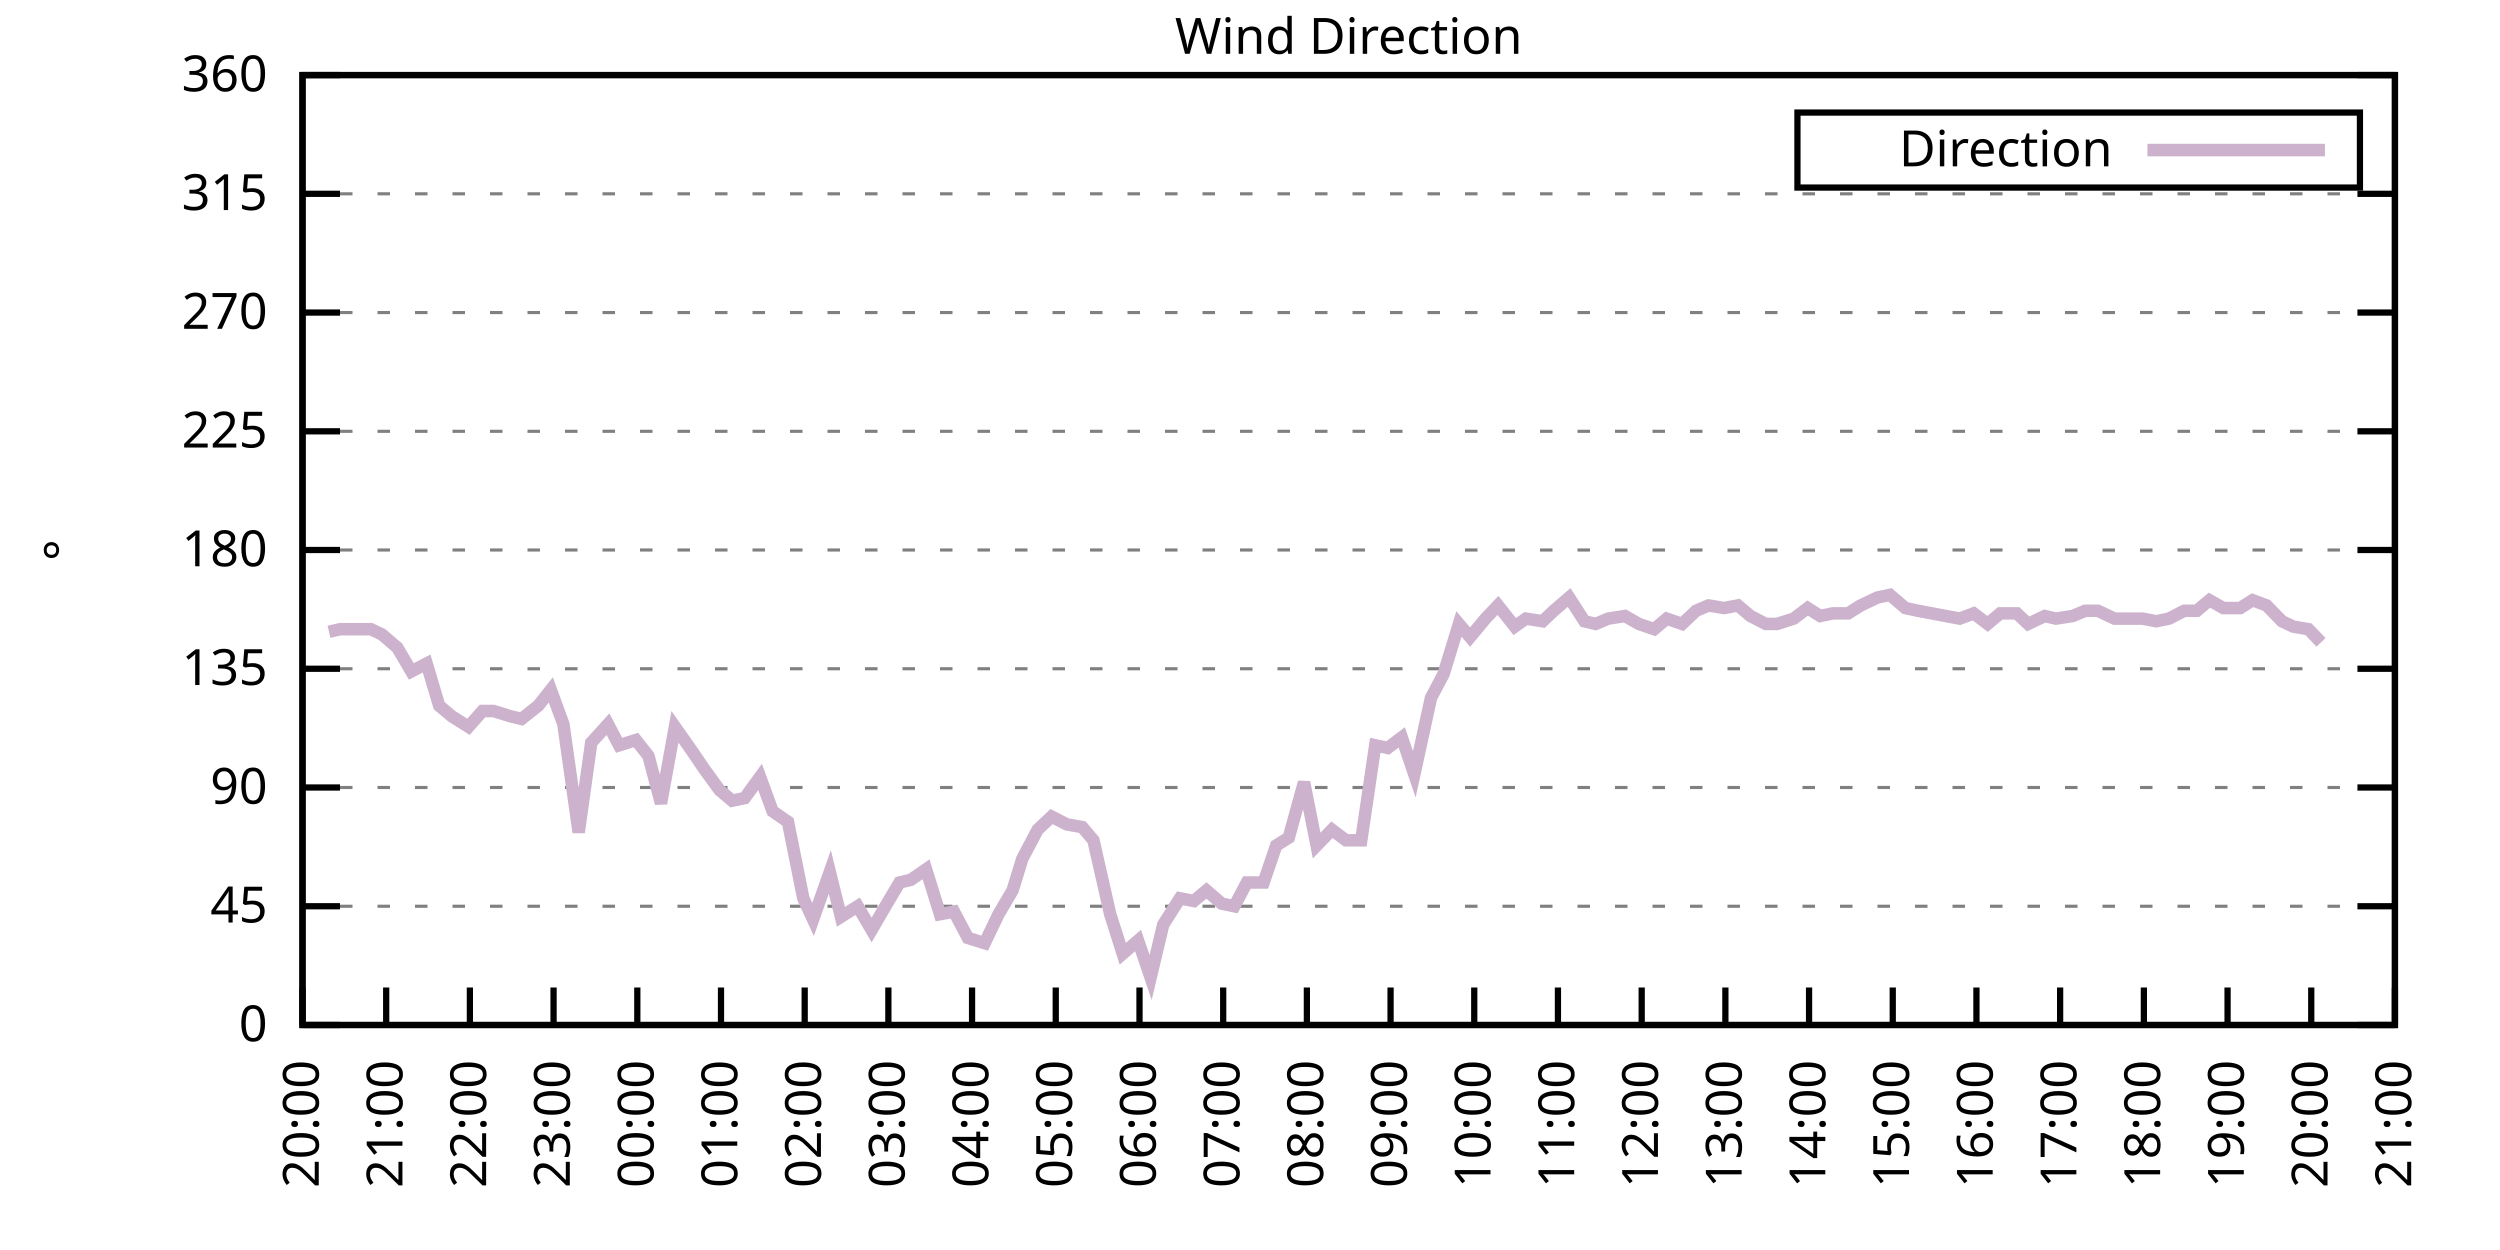
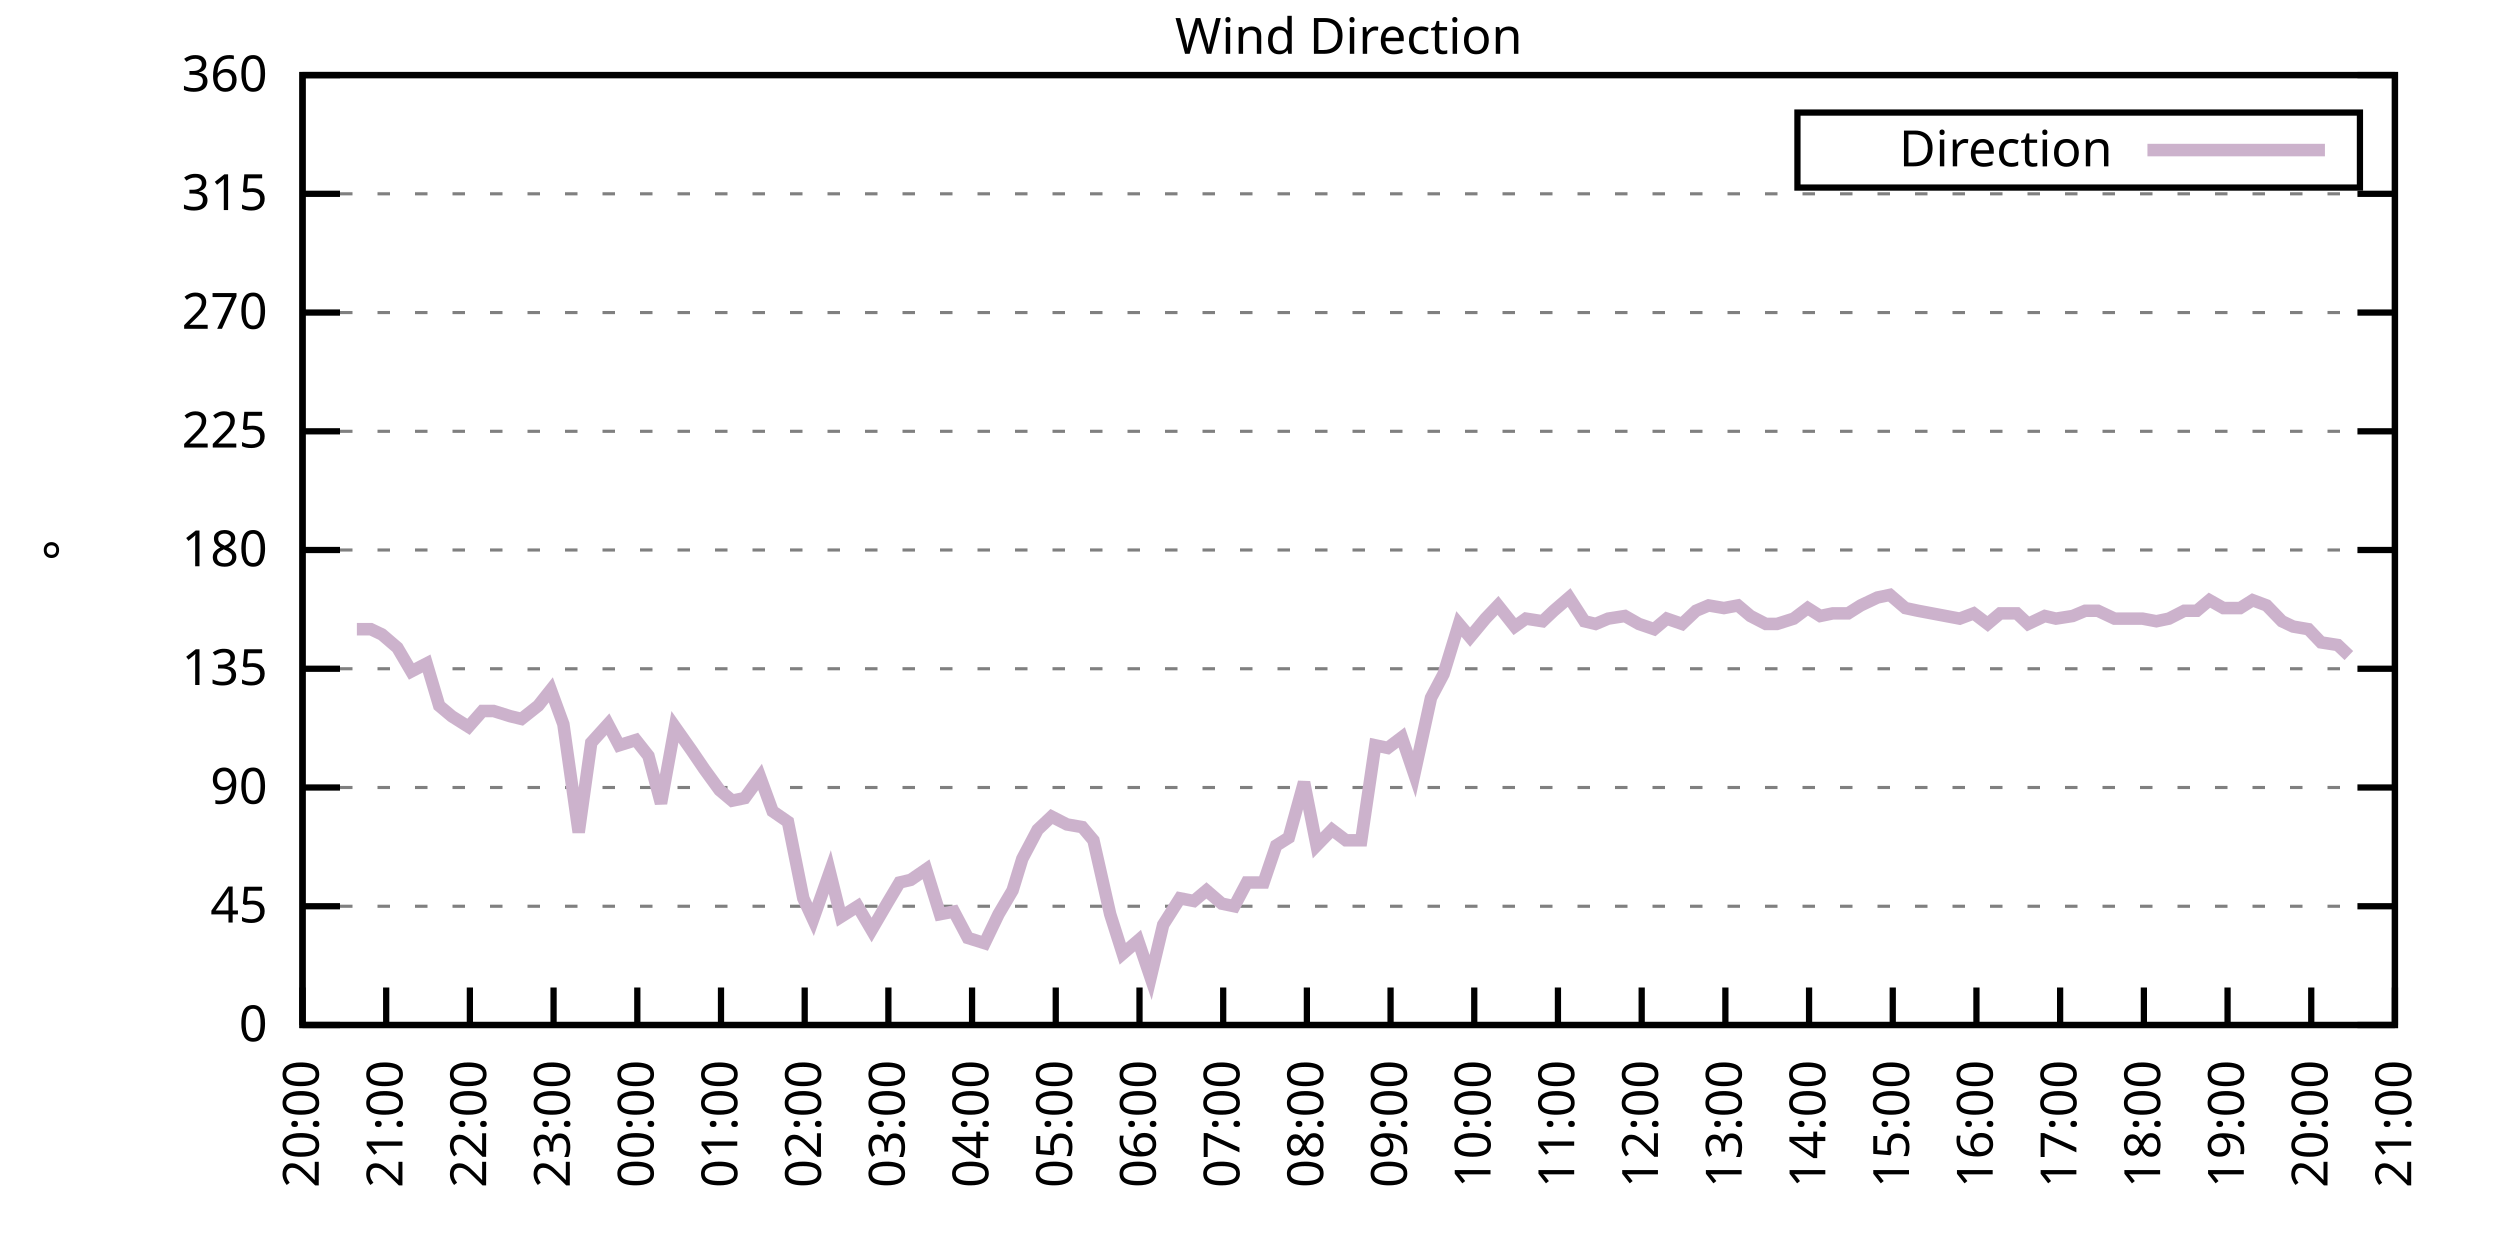
<svg xmlns="http://www.w3.org/2000/svg" xmlns:xlink="http://www.w3.org/1999/xlink" width="400" height="200" viewBox="0 0 400 200">
  <g id="gnuplot_canvas">
    <rect x="0" y="0" width="400" height="200" fill="none" />
    <defs>
      <circle id="gpDot" r="0.5" stroke-width="0.5" stroke="currentColor" />
      <path id="gpPt0" stroke-width="0.333" stroke="currentColor" d="M-1,0 h2 M0,-1 v2" />
      <path id="gpPt1" stroke-width="0.333" stroke="currentColor" d="M-1,-1 L1,1 M1,-1 L-1,1" />
      <path id="gpPt2" stroke-width="0.333" stroke="currentColor" d="M-1,0 L1,0 M0,-1 L0,1 M-1,-1 L1,1 M-1,1 L1,-1" />
      <rect id="gpPt3" stroke-width="0.333" stroke="currentColor" x="-1" y="-1" width="2" height="2" />
      <rect id="gpPt4" stroke-width="0.333" stroke="currentColor" fill="currentColor" x="-1" y="-1" width="2" height="2" />
      <circle id="gpPt5" stroke-width="0.333" stroke="currentColor" cx="0" cy="0" r="1" />
      <use xlink:href="#gpPt5" id="gpPt6" fill="currentColor" stroke="none" />
      <path id="gpPt7" stroke-width="0.333" stroke="currentColor" d="M0,-1.33 L-1.33,0.67 L1.33,0.67 z" />
      <use xlink:href="#gpPt7" id="gpPt8" fill="currentColor" stroke="none" />
      <use xlink:href="#gpPt7" id="gpPt9" stroke="currentColor" transform="rotate(180)" />
      <use xlink:href="#gpPt9" id="gpPt10" fill="currentColor" stroke="none" />
      <use xlink:href="#gpPt3" id="gpPt11" stroke="currentColor" transform="rotate(45)" />
      <use xlink:href="#gpPt11" id="gpPt12" fill="currentColor" stroke="none" />
      <path id="gpPt13" stroke-width="0.333" stroke="currentColor" d="M0,1.330 L1.265,0.411 L0.782,-1.067 L-0.782,-1.076 L-1.265,0.411 z" />
      <use xlink:href="#gpPt13" id="gpPt14" fill="currentColor" stroke="none" />
      <filter id="textbox" filterUnits="objectBoundingBox" x="0" y="0" height="1" width="1">
        <feFlood flood-color="white" flood-opacity="1" result="bgnd" />
        <feComposite in="SourceGraphic" in2="bgnd" operator="atop" />
      </filter>
      <filter id="greybox" filterUnits="objectBoundingBox" x="0" y="0" height="1" width="1">
        <feFlood flood-color="lightgrey" flood-opacity="1" result="grey" />
        <feComposite in="SourceGraphic" in2="grey" operator="atop" />
      </filter>
    </defs>
    <g fill="none" color="white" stroke="currentColor" stroke-width="1.00" stroke-linecap="butt" stroke-linejoin="miter">
</g>
    <g fill="none" color="black" stroke="currentColor" stroke-width="1.00" stroke-linecap="butt" stroke-linejoin="miter">
      <g stroke="none" shape-rendering="crispEdges">
        <polygon fill="rgb(255, 255, 255)" points="48.40,164.00 383.18,164.00 383.18,12.02 48.40,12.02 " />
      </g>
    </g>
    <g fill="none" color="black" stroke="currentColor" stroke-width="1.00" stroke-linecap="butt" stroke-linejoin="miter">
</g>
    <g fill="none" color="black" stroke="black" stroke-width="0.50" stroke-linecap="butt" stroke-linejoin="miter">
</g>
    <g fill="none" color="gray" stroke="currentColor" stroke-width="0.50" stroke-linecap="butt" stroke-linejoin="miter">
      <path stroke="gray" stroke-dasharray="2,4" class="gridline" d="M48.40,164.00 L383.19,164.00  " />
    </g>
    <g fill="none" color="gray" stroke="gray" stroke-width="1.00" stroke-linecap="butt" stroke-linejoin="miter">
</g>
    <g fill="none" color="black" stroke="currentColor" stroke-width="1.00" stroke-linecap="butt" stroke-linejoin="miter">
      <path stroke="black" d="M48.40,164.00 L54.40,164.00 M383.19,164.00 L377.19,164.00  " />
      <g transform="translate(42.80,166.60)" stroke="none" fill="black" font-family="Sans" font-size="8.00" text-anchor="end">
        <text>
          <tspan font-family="Sans"> 0</tspan>
        </text>
      </g>
    </g>
    <g fill="none" color="black" stroke="currentColor" stroke-width="1.00" stroke-linecap="butt" stroke-linejoin="miter">
</g>
    <g fill="none" color="black" stroke="black" stroke-width="0.50" stroke-linecap="butt" stroke-linejoin="miter">
</g>
    <g fill="none" color="gray" stroke="currentColor" stroke-width="0.50" stroke-linecap="butt" stroke-linejoin="miter">
      <path stroke="gray" stroke-dasharray="2,4" class="gridline" d="M48.40,145.00 L383.19,145.00  " />
    </g>
    <g fill="none" color="gray" stroke="gray" stroke-width="1.00" stroke-linecap="butt" stroke-linejoin="miter">
</g>
    <g fill="none" color="black" stroke="currentColor" stroke-width="1.00" stroke-linecap="butt" stroke-linejoin="miter">
      <path stroke="black" d="M48.40,145.00 L54.40,145.00 M383.19,145.00 L377.19,145.00  " />
      <g transform="translate(42.80,147.60)" stroke="none" fill="black" font-family="Sans" font-size="8.00" text-anchor="end">
        <text>
          <tspan font-family="Sans"> 45</tspan>
        </text>
      </g>
    </g>
    <g fill="none" color="black" stroke="currentColor" stroke-width="1.00" stroke-linecap="butt" stroke-linejoin="miter">
</g>
    <g fill="none" color="black" stroke="black" stroke-width="0.50" stroke-linecap="butt" stroke-linejoin="miter">
</g>
    <g fill="none" color="gray" stroke="currentColor" stroke-width="0.50" stroke-linecap="butt" stroke-linejoin="miter">
      <path stroke="gray" stroke-dasharray="2,4" class="gridline" d="M48.40,126.00 L383.19,126.00  " />
    </g>
    <g fill="none" color="gray" stroke="gray" stroke-width="1.00" stroke-linecap="butt" stroke-linejoin="miter">
</g>
    <g fill="none" color="black" stroke="currentColor" stroke-width="1.00" stroke-linecap="butt" stroke-linejoin="miter">
      <path stroke="black" d="M48.40,126.00 L54.40,126.00 M383.19,126.00 L377.19,126.00  " />
      <g transform="translate(42.80,128.60)" stroke="none" fill="black" font-family="Sans" font-size="8.00" text-anchor="end">
        <text>
          <tspan font-family="Sans"> 90</tspan>
        </text>
      </g>
    </g>
    <g fill="none" color="black" stroke="currentColor" stroke-width="1.00" stroke-linecap="butt" stroke-linejoin="miter">
</g>
    <g fill="none" color="black" stroke="black" stroke-width="0.50" stroke-linecap="butt" stroke-linejoin="miter">
</g>
    <g fill="none" color="gray" stroke="currentColor" stroke-width="0.50" stroke-linecap="butt" stroke-linejoin="miter">
      <path stroke="gray" stroke-dasharray="2,4" class="gridline" d="M48.40,107.00 L383.19,107.00  " />
    </g>
    <g fill="none" color="gray" stroke="gray" stroke-width="1.00" stroke-linecap="butt" stroke-linejoin="miter">
</g>
    <g fill="none" color="black" stroke="currentColor" stroke-width="1.00" stroke-linecap="butt" stroke-linejoin="miter">
      <path stroke="black" d="M48.40,107.00 L54.40,107.00 M383.19,107.00 L377.19,107.00  " />
      <g transform="translate(42.80,109.60)" stroke="none" fill="black" font-family="Sans" font-size="8.00" text-anchor="end">
        <text>
          <tspan font-family="Sans"> 135</tspan>
        </text>
      </g>
    </g>
    <g fill="none" color="black" stroke="currentColor" stroke-width="1.00" stroke-linecap="butt" stroke-linejoin="miter">
</g>
    <g fill="none" color="black" stroke="black" stroke-width="0.50" stroke-linecap="butt" stroke-linejoin="miter">
</g>
    <g fill="none" color="gray" stroke="currentColor" stroke-width="0.50" stroke-linecap="butt" stroke-linejoin="miter">
      <path stroke="gray" stroke-dasharray="2,4" class="gridline" d="M48.40,88.00 L383.19,88.00  " />
    </g>
    <g fill="none" color="gray" stroke="gray" stroke-width="1.00" stroke-linecap="butt" stroke-linejoin="miter">
</g>
    <g fill="none" color="black" stroke="currentColor" stroke-width="1.00" stroke-linecap="butt" stroke-linejoin="miter">
      <path stroke="black" d="M48.40,88.00 L54.40,88.00 M383.19,88.00 L377.19,88.00  " />
      <g transform="translate(42.80,90.60)" stroke="none" fill="black" font-family="Sans" font-size="8.00" text-anchor="end">
        <text>
          <tspan font-family="Sans"> 180</tspan>
        </text>
      </g>
    </g>
    <g fill="none" color="black" stroke="currentColor" stroke-width="1.00" stroke-linecap="butt" stroke-linejoin="miter">
</g>
    <g fill="none" color="black" stroke="black" stroke-width="0.50" stroke-linecap="butt" stroke-linejoin="miter">
</g>
    <g fill="none" color="gray" stroke="currentColor" stroke-width="0.50" stroke-linecap="butt" stroke-linejoin="miter">
      <path stroke="gray" stroke-dasharray="2,4" class="gridline" d="M48.40,69.01 L383.19,69.01  " />
    </g>
    <g fill="none" color="gray" stroke="gray" stroke-width="1.00" stroke-linecap="butt" stroke-linejoin="miter">
</g>
    <g fill="none" color="black" stroke="currentColor" stroke-width="1.00" stroke-linecap="butt" stroke-linejoin="miter">
      <path stroke="black" d="M48.40,69.01 L54.40,69.01 M383.19,69.01 L377.19,69.01  " />
      <g transform="translate(42.80,71.61)" stroke="none" fill="black" font-family="Sans" font-size="8.00" text-anchor="end">
        <text>
          <tspan font-family="Sans"> 225</tspan>
        </text>
      </g>
    </g>
    <g fill="none" color="black" stroke="currentColor" stroke-width="1.00" stroke-linecap="butt" stroke-linejoin="miter">
</g>
    <g fill="none" color="black" stroke="black" stroke-width="0.50" stroke-linecap="butt" stroke-linejoin="miter">
</g>
    <g fill="none" color="gray" stroke="currentColor" stroke-width="0.50" stroke-linecap="butt" stroke-linejoin="miter">
      <path stroke="gray" stroke-dasharray="2,4" class="gridline" d="M48.40,50.01 L383.19,50.01  " />
    </g>
    <g fill="none" color="gray" stroke="gray" stroke-width="1.00" stroke-linecap="butt" stroke-linejoin="miter">
</g>
    <g fill="none" color="black" stroke="currentColor" stroke-width="1.00" stroke-linecap="butt" stroke-linejoin="miter">
      <path stroke="black" d="M48.40,50.01 L54.40,50.01 M383.19,50.01 L377.19,50.01  " />
      <g transform="translate(42.80,52.61)" stroke="none" fill="black" font-family="Sans" font-size="8.00" text-anchor="end">
        <text>
          <tspan font-family="Sans"> 270</tspan>
        </text>
      </g>
    </g>
    <g fill="none" color="black" stroke="currentColor" stroke-width="1.00" stroke-linecap="butt" stroke-linejoin="miter">
</g>
    <g fill="none" color="black" stroke="black" stroke-width="0.50" stroke-linecap="butt" stroke-linejoin="miter">
</g>
    <g fill="none" color="gray" stroke="currentColor" stroke-width="0.50" stroke-linecap="butt" stroke-linejoin="miter">
      <path stroke="gray" stroke-dasharray="2,4" class="gridline" d="M48.40,31.01 L383.19,31.01  " />
    </g>
    <g fill="none" color="gray" stroke="gray" stroke-width="1.00" stroke-linecap="butt" stroke-linejoin="miter">
</g>
    <g fill="none" color="black" stroke="currentColor" stroke-width="1.00" stroke-linecap="butt" stroke-linejoin="miter">
      <path stroke="black" d="M48.40,31.01 L54.40,31.01 M383.19,31.01 L377.19,31.01  " />
      <g transform="translate(42.80,33.61)" stroke="none" fill="black" font-family="Sans" font-size="8.00" text-anchor="end">
        <text>
          <tspan font-family="Sans"> 315</tspan>
        </text>
      </g>
    </g>
    <g fill="none" color="black" stroke="currentColor" stroke-width="1.00" stroke-linecap="butt" stroke-linejoin="miter">
</g>
    <g fill="none" color="black" stroke="black" stroke-width="0.50" stroke-linecap="butt" stroke-linejoin="miter">
</g>
    <g fill="none" color="gray" stroke="currentColor" stroke-width="0.50" stroke-linecap="butt" stroke-linejoin="miter">
      <path stroke="gray" stroke-dasharray="2,4" class="gridline" d="M48.40,12.01 L383.19,12.01  " />
    </g>
    <g fill="none" color="gray" stroke="gray" stroke-width="1.00" stroke-linecap="butt" stroke-linejoin="miter">
</g>
    <g fill="none" color="black" stroke="currentColor" stroke-width="1.00" stroke-linecap="butt" stroke-linejoin="miter">
      <path stroke="black" d="M48.40,12.01 L54.40,12.01 M383.19,12.01 L377.19,12.01  " />
      <g transform="translate(42.80,14.61)" stroke="none" fill="black" font-family="Sans" font-size="8.00" text-anchor="end">
        <text>
          <tspan font-family="Sans"> 360</tspan>
        </text>
      </g>
    </g>
    <g fill="none" color="black" stroke="currentColor" stroke-width="1.00" stroke-linecap="butt" stroke-linejoin="miter">
      <path stroke="black" d="M48.40,164.00 L48.40,158.00  " />
      <g transform="translate(51.00,169.60) rotate(270.00)" stroke="none" fill="black" font-family="Sans" font-size="8.00" text-anchor="end">
        <text>
          <tspan font-family="Sans">20:00</tspan>
        </text>
      </g>
    </g>
    <g fill="none" color="black" stroke="currentColor" stroke-width="1.00" stroke-linecap="butt" stroke-linejoin="miter">
      <path stroke="black" d="M61.79,164.00 L61.79,158.00  " />
      <g transform="translate(64.39,169.60) rotate(270.00)" stroke="none" fill="black" font-family="Sans" font-size="8.00" text-anchor="end">
        <text>
          <tspan font-family="Sans">21:00</tspan>
        </text>
      </g>
    </g>
    <g fill="none" color="black" stroke="currentColor" stroke-width="1.00" stroke-linecap="butt" stroke-linejoin="miter">
      <path stroke="black" d="M75.18,164.00 L75.18,158.00  " />
      <g transform="translate(77.78,169.60) rotate(270.00)" stroke="none" fill="black" font-family="Sans" font-size="8.00" text-anchor="end">
        <text>
          <tspan font-family="Sans">22:00</tspan>
        </text>
      </g>
    </g>
    <g fill="none" color="black" stroke="currentColor" stroke-width="1.00" stroke-linecap="butt" stroke-linejoin="miter">
      <path stroke="black" d="M88.57,164.00 L88.57,158.00  " />
      <g transform="translate(91.17,169.60) rotate(270.00)" stroke="none" fill="black" font-family="Sans" font-size="8.00" text-anchor="end">
        <text>
          <tspan font-family="Sans">23:00</tspan>
        </text>
      </g>
    </g>
    <g fill="none" color="black" stroke="currentColor" stroke-width="1.00" stroke-linecap="butt" stroke-linejoin="miter">
      <path stroke="black" d="M101.97,164.00 L101.97,158.00  " />
      <g transform="translate(104.57,169.60) rotate(270.00)" stroke="none" fill="black" font-family="Sans" font-size="8.00" text-anchor="end">
        <text>
          <tspan font-family="Sans">00:00</tspan>
        </text>
      </g>
    </g>
    <g fill="none" color="black" stroke="currentColor" stroke-width="1.00" stroke-linecap="butt" stroke-linejoin="miter">
      <path stroke="black" d="M115.36,164.00 L115.36,158.00  " />
      <g transform="translate(117.96,169.60) rotate(270.00)" stroke="none" fill="black" font-family="Sans" font-size="8.00" text-anchor="end">
        <text>
          <tspan font-family="Sans">01:00</tspan>
        </text>
      </g>
    </g>
    <g fill="none" color="black" stroke="currentColor" stroke-width="1.00" stroke-linecap="butt" stroke-linejoin="miter">
      <path stroke="black" d="M128.75,164.00 L128.75,158.00  " />
      <g transform="translate(131.35,169.60) rotate(270.00)" stroke="none" fill="black" font-family="Sans" font-size="8.00" text-anchor="end">
        <text>
          <tspan font-family="Sans">02:00</tspan>
        </text>
      </g>
    </g>
    <g fill="none" color="black" stroke="currentColor" stroke-width="1.00" stroke-linecap="butt" stroke-linejoin="miter">
      <path stroke="black" d="M142.14,164.00 L142.14,158.00  " />
      <g transform="translate(144.74,169.60) rotate(270.00)" stroke="none" fill="black" font-family="Sans" font-size="8.00" text-anchor="end">
        <text>
          <tspan font-family="Sans">03:00</tspan>
        </text>
      </g>
    </g>
    <g fill="none" color="black" stroke="currentColor" stroke-width="1.00" stroke-linecap="butt" stroke-linejoin="miter">
      <path stroke="black" d="M155.53,164.00 L155.53,158.00  " />
      <g transform="translate(158.13,169.60) rotate(270.00)" stroke="none" fill="black" font-family="Sans" font-size="8.00" text-anchor="end">
        <text>
          <tspan font-family="Sans">04:00</tspan>
        </text>
      </g>
    </g>
    <g fill="none" color="black" stroke="currentColor" stroke-width="1.00" stroke-linecap="butt" stroke-linejoin="miter">
      <path stroke="black" d="M168.92,164.00 L168.92,158.00  " />
      <g transform="translate(171.52,169.60) rotate(270.00)" stroke="none" fill="black" font-family="Sans" font-size="8.00" text-anchor="end">
        <text>
          <tspan font-family="Sans">05:00</tspan>
        </text>
      </g>
    </g>
    <g fill="none" color="black" stroke="currentColor" stroke-width="1.00" stroke-linecap="butt" stroke-linejoin="miter">
      <path stroke="black" d="M182.32,164.00 L182.32,158.00  " />
      <g transform="translate(184.92,169.60) rotate(270.00)" stroke="none" fill="black" font-family="Sans" font-size="8.00" text-anchor="end">
        <text>
          <tspan font-family="Sans">06:00</tspan>
        </text>
      </g>
    </g>
    <g fill="none" color="black" stroke="currentColor" stroke-width="1.00" stroke-linecap="butt" stroke-linejoin="miter">
      <path stroke="black" d="M195.71,164.00 L195.71,158.00  " />
      <g transform="translate(198.31,169.60) rotate(270.00)" stroke="none" fill="black" font-family="Sans" font-size="8.00" text-anchor="end">
        <text>
          <tspan font-family="Sans">07:00</tspan>
        </text>
      </g>
    </g>
    <g fill="none" color="black" stroke="currentColor" stroke-width="1.00" stroke-linecap="butt" stroke-linejoin="miter">
      <path stroke="black" d="M209.10,164.00 L209.10,158.00  " />
      <g transform="translate(211.70,169.60) rotate(270.00)" stroke="none" fill="black" font-family="Sans" font-size="8.00" text-anchor="end">
        <text>
          <tspan font-family="Sans">08:00</tspan>
        </text>
      </g>
    </g>
    <g fill="none" color="black" stroke="currentColor" stroke-width="1.00" stroke-linecap="butt" stroke-linejoin="miter">
      <path stroke="black" d="M222.49,164.00 L222.49,158.00  " />
      <g transform="translate(225.09,169.60) rotate(270.00)" stroke="none" fill="black" font-family="Sans" font-size="8.00" text-anchor="end">
        <text>
          <tspan font-family="Sans">09:00</tspan>
        </text>
      </g>
    </g>
    <g fill="none" color="black" stroke="currentColor" stroke-width="1.00" stroke-linecap="butt" stroke-linejoin="miter">
      <path stroke="black" d="M235.88,164.00 L235.88,158.00  " />
      <g transform="translate(238.48,169.60) rotate(270.00)" stroke="none" fill="black" font-family="Sans" font-size="8.00" text-anchor="end">
        <text>
          <tspan font-family="Sans">10:00</tspan>
        </text>
      </g>
    </g>
    <g fill="none" color="black" stroke="currentColor" stroke-width="1.00" stroke-linecap="butt" stroke-linejoin="miter">
      <path stroke="black" d="M249.27,164.00 L249.27,158.00  " />
      <g transform="translate(251.87,169.60) rotate(270.00)" stroke="none" fill="black" font-family="Sans" font-size="8.00" text-anchor="end">
        <text>
          <tspan font-family="Sans">11:00</tspan>
        </text>
      </g>
    </g>
    <g fill="none" color="black" stroke="currentColor" stroke-width="1.00" stroke-linecap="butt" stroke-linejoin="miter">
      <path stroke="black" d="M262.67,164.00 L262.67,158.00  " />
      <g transform="translate(265.27,169.60) rotate(270.00)" stroke="none" fill="black" font-family="Sans" font-size="8.00" text-anchor="end">
        <text>
          <tspan font-family="Sans">12:00</tspan>
        </text>
      </g>
    </g>
    <g fill="none" color="black" stroke="currentColor" stroke-width="1.00" stroke-linecap="butt" stroke-linejoin="miter">
      <path stroke="black" d="M276.06,164.00 L276.06,158.00  " />
      <g transform="translate(278.66,169.60) rotate(270.00)" stroke="none" fill="black" font-family="Sans" font-size="8.00" text-anchor="end">
        <text>
          <tspan font-family="Sans">13:00</tspan>
        </text>
      </g>
    </g>
    <g fill="none" color="black" stroke="currentColor" stroke-width="1.00" stroke-linecap="butt" stroke-linejoin="miter">
      <path stroke="black" d="M289.45,164.00 L289.45,158.00  " />
      <g transform="translate(292.05,169.60) rotate(270.00)" stroke="none" fill="black" font-family="Sans" font-size="8.00" text-anchor="end">
        <text>
          <tspan font-family="Sans">14:00</tspan>
        </text>
      </g>
    </g>
    <g fill="none" color="black" stroke="currentColor" stroke-width="1.00" stroke-linecap="butt" stroke-linejoin="miter">
      <path stroke="black" d="M302.84,164.00 L302.84,158.00  " />
      <g transform="translate(305.44,169.60) rotate(270.00)" stroke="none" fill="black" font-family="Sans" font-size="8.00" text-anchor="end">
        <text>
          <tspan font-family="Sans">15:00</tspan>
        </text>
      </g>
    </g>
    <g fill="none" color="black" stroke="currentColor" stroke-width="1.00" stroke-linecap="butt" stroke-linejoin="miter">
      <path stroke="black" d="M316.23,164.00 L316.23,158.00  " />
      <g transform="translate(318.83,169.60) rotate(270.00)" stroke="none" fill="black" font-family="Sans" font-size="8.00" text-anchor="end">
        <text>
          <tspan font-family="Sans">16:00</tspan>
        </text>
      </g>
    </g>
    <g fill="none" color="black" stroke="currentColor" stroke-width="1.00" stroke-linecap="butt" stroke-linejoin="miter">
      <path stroke="black" d="M329.62,164.00 L329.62,158.00  " />
      <g transform="translate(332.22,169.60) rotate(270.00)" stroke="none" fill="black" font-family="Sans" font-size="8.00" text-anchor="end">
        <text>
          <tspan font-family="Sans">17:00</tspan>
        </text>
      </g>
    </g>
    <g fill="none" color="black" stroke="currentColor" stroke-width="1.00" stroke-linecap="butt" stroke-linejoin="miter">
      <path stroke="black" d="M343.02,164.00 L343.02,158.00  " />
      <g transform="translate(345.62,169.60) rotate(270.00)" stroke="none" fill="black" font-family="Sans" font-size="8.00" text-anchor="end">
        <text>
          <tspan font-family="Sans">18:00</tspan>
        </text>
      </g>
    </g>
    <g fill="none" color="black" stroke="currentColor" stroke-width="1.00" stroke-linecap="butt" stroke-linejoin="miter">
      <path stroke="black" d="M356.41,164.00 L356.41,158.00  " />
      <g transform="translate(359.01,169.60) rotate(270.00)" stroke="none" fill="black" font-family="Sans" font-size="8.00" text-anchor="end">
        <text>
          <tspan font-family="Sans">19:00</tspan>
        </text>
      </g>
    </g>
    <g fill="none" color="black" stroke="currentColor" stroke-width="1.00" stroke-linecap="butt" stroke-linejoin="miter">
      <path stroke="black" d="M369.80,164.00 L369.80,158.00  " />
      <g transform="translate(372.40,169.60) rotate(270.00)" stroke="none" fill="black" font-family="Sans" font-size="8.00" text-anchor="end">
        <text>
          <tspan font-family="Sans">20:00</tspan>
        </text>
      </g>
    </g>
    <g fill="none" color="black" stroke="currentColor" stroke-width="1.00" stroke-linecap="butt" stroke-linejoin="miter">
      <path stroke="black" d="M383.19,164.00 L383.19,158.00  " />
      <g transform="translate(385.79,169.60) rotate(270.00)" stroke="none" fill="black" font-family="Sans" font-size="8.00" text-anchor="end">
        <text>
          <tspan font-family="Sans">21:00</tspan>
        </text>
      </g>
    </g>
    <g fill="none" color="black" stroke="currentColor" stroke-width="1.00" stroke-linecap="butt" stroke-linejoin="miter">
</g>
    <g fill="none" color="black" stroke="currentColor" stroke-width="1.00" stroke-linecap="butt" stroke-linejoin="miter">
      <path stroke="black" d="M48.40,12.01 L48.40,164.00 L383.19,164.00 L383.19,12.01 L48.40,12.01 Z  " />
    </g>
    <g fill="none" color="black" stroke="currentColor" stroke-width="1.00" stroke-linecap="butt" stroke-linejoin="miter">
</g>
    <g fill="none" color="black" stroke="currentColor" stroke-width="1.00" stroke-linecap="butt" stroke-linejoin="miter">
      <path stroke="black" d="M287.59,30.01 L287.59,18.01 L377.59,18.01 L377.59,30.01 L287.59,30.01 Z  " />
    </g>
    <g id="Wind_direction_plot_1">
      <g fill="none" color="white" stroke="black" stroke-width="2.00" stroke-linecap="butt" stroke-linejoin="miter">
</g>
      <g fill="none" color="black" stroke="currentColor" stroke-width="2.00" stroke-linecap="butt" stroke-linejoin="miter">
        <g transform="translate(337.99,26.61)" stroke="none" fill="black" font-family="Sans" font-size="8.00" text-anchor="end">
          <text>
            <tspan font-family="Sans">Direction</tspan>
          </text>
        </g>
      </g>
      <g fill="none" color="black" stroke="currentColor" stroke-width="2.00" stroke-linecap="butt" stroke-linejoin="miter">
-         <path stroke="rgb(204, 178, 204)" d="M343.59,24.01 L371.99,24.01 M52.64,101.09 L54.43,100.67 L57.10,100.67 L59.34,100.67 L61.12,101.52 L63.58,103.63   L65.81,107.43 L68.26,106.16 L70.27,112.91 L72.28,114.60 L74.96,116.29 L77.19,113.76 L78.98,113.76 L81.66,114.60   L83.44,115.03 L86.12,112.91 L88.13,110.38 L90.14,115.87 L92.59,133.18 L94.60,118.83 L97.28,115.87 L99.06,119.25   L101.74,118.40 L103.75,120.94 L105.76,128.54 L107.99,116.29 L110.67,120.09 L112.68,123.05 L115.13,126.42 L117.14,128.11   L119.15,127.69 L121.61,124.31 L123.62,129.80 L126.07,131.49 L128.53,143.73 L130.09,147.11 L132.77,139.51 L134.55,146.69   L137.23,145.00 L139.46,148.80 L141.92,144.58 L143.93,141.20 L145.71,140.78 L148.17,139.09 L150.40,146.27 L152.63,145.85   L154.86,150.07 L157.54,150.91 L159.77,146.27 L162.01,142.47 L163.57,137.40 L166.02,132.76 L168.25,130.65 L170.71,131.91   L173.17,132.34 L174.95,134.45 L177.63,146.27 L179.64,152.60 L182.09,150.49 L184.10,156.40 L186.11,147.96 L188.79,143.73   L191.02,144.16 L193.03,142.47 L195.48,144.58 L197.49,145.00 L199.50,141.20 L202.18,141.20 L204.19,135.29 L206.20,134.02   L208.65,125.16 L210.66,135.29 L213.12,132.76 L215.35,134.45 L217.80,134.45 L220.04,119.25 L222.04,119.67 L224.28,117.98   L226.29,123.89 L228.96,111.65 L230.97,107.85 L233.43,99.83 L235.21,101.94 L237.67,98.98 L239.68,96.87 L242.36,100.25   L244.14,98.98 L246.82,99.40 L248.60,97.72 L251.06,95.60 L253.51,99.40 L255.30,99.83 L257.31,98.98 L259.99,98.56   L262.22,99.83 L264.67,100.67 L266.68,98.98 L269.14,99.83 L271.37,97.72 L273.38,96.87 L275.83,97.29 L278.07,96.87   L280.07,98.56 L282.53,99.83 L284.32,99.83 L286.99,98.98 L289.23,97.29 L291.23,98.56 L293.24,98.14 L295.70,98.14   L297.71,96.87 L300.39,95.60 L302.39,95.18 L304.85,97.29 L306.86,97.72 L309.09,98.14 L311.32,98.56 L313.55,98.98   L315.79,98.14 L318.02,99.83 L320.03,98.14 L322.70,98.14 L324.49,99.83 L327.17,98.56 L328.95,98.98 L331.63,98.56   L333.64,97.72 L335.65,97.72 L338.33,98.98 L340.34,98.98 L342.79,98.98 L345.02,99.40 L347.03,98.98 L349.49,97.72   L351.50,97.72 L353.51,96.03 L355.74,97.29 L358.42,97.29 L360.42,96.03 L362.66,96.87 L365.11,99.40 L366.90,100.25   L369.35,100.67 L371.36,102.78  " />
+         <path stroke="rgb(204, 178, 204)" d="M343.59,24.01 L371.99,24.01 M57.10,100.67 L59.34,100.67 L61.12,101.52 L63.58,103.63 L65.81,107.43 L68.26,106.16   L70.27,112.91 L72.28,114.60 L74.96,116.29 L77.19,113.76 L78.98,113.76 L81.66,114.60 L83.44,115.03 L86.12,112.91   L88.13,110.38 L90.14,115.87 L92.59,133.18 L94.60,118.83 L97.28,115.87 L99.06,119.25 L101.74,118.40 L103.75,120.94   L105.76,128.54 L107.99,116.29 L110.67,120.09 L112.68,123.05 L115.13,126.42 L117.14,128.11 L119.15,127.69 L121.61,124.31   L123.62,129.80 L126.07,131.49 L128.53,143.73 L130.09,147.11 L132.77,139.51 L134.55,146.69 L137.23,145.00 L139.46,148.80   L141.92,144.58 L143.93,141.20 L145.71,140.78 L148.17,139.09 L150.40,146.27 L152.63,145.85 L154.86,150.07 L157.54,150.91   L159.77,146.27 L162.01,142.47 L163.57,137.40 L166.02,132.76 L168.25,130.65 L170.71,131.91 L173.17,132.34 L174.95,134.45   L177.63,146.27 L179.64,152.60 L182.09,150.49 L184.10,156.40 L186.11,147.96 L188.79,143.73 L191.02,144.16 L193.03,142.47   L195.48,144.58 L197.49,145.00 L199.50,141.20 L202.18,141.20 L204.19,135.29 L206.20,134.02 L208.65,125.16 L210.66,135.29   L213.12,132.76 L215.35,134.45 L217.80,134.45 L220.04,119.25 L222.04,119.67 L224.28,117.98 L226.29,123.89 L228.96,111.65   L230.97,107.85 L233.43,99.83 L235.21,101.94 L237.67,98.98 L239.68,96.87 L242.36,100.25 L244.14,98.98 L246.82,99.40   L248.60,97.72 L251.06,95.60 L253.51,99.40 L255.30,99.83 L257.31,98.98 L259.99,98.56 L262.22,99.83 L264.67,100.67   L266.68,98.98 L269.14,99.83 L271.37,97.72 L273.38,96.87 L275.83,97.29 L278.07,96.87 L280.07,98.56 L282.53,99.83   L284.32,99.83 L286.99,98.98 L289.23,97.29 L291.23,98.56 L293.24,98.14 L295.70,98.14 L297.71,96.87 L300.39,95.60   L302.39,95.18 L304.85,97.29 L306.86,97.72 L309.09,98.14 L311.32,98.56 L313.55,98.98 L315.79,98.14 L318.02,99.83   L320.03,98.14 L322.70,98.14 L324.49,99.83 L327.17,98.56 L328.95,98.98 L331.63,98.56 L333.64,97.72 L335.65,97.72   L338.33,98.98 L340.34,98.98 L342.79,98.98 L345.02,99.40 L347.03,98.98 L349.49,97.72 L351.50,97.72 L353.51,96.03   L355.74,97.29 L358.42,97.29 L360.42,96.03 L362.66,96.87 L365.11,99.40 L366.90,100.25 L369.35,100.67 L371.36,102.78   L374.04,103.20 L375.82,104.89  " />
      </g>
    </g>
    <g fill="none" color="black" stroke="currentColor" stroke-width="2.00" stroke-linecap="butt" stroke-linejoin="miter">
</g>
    <g fill="none" color="black" stroke="black" stroke-width="1.00" stroke-linecap="butt" stroke-linejoin="miter">
</g>
    <g fill="none" color="black" stroke="currentColor" stroke-width="1.00" stroke-linecap="butt" stroke-linejoin="miter">
      <path stroke="black" d="M48.40,12.01 L48.40,164.00 L383.19,164.00 L383.19,12.01 L48.40,12.01 Z  " />
      <g transform="translate(12.80,88.01) rotate(270.00)" stroke="none" fill="black" font-family="Sans" font-size="8.00" text-anchor="middle">
        <text>
          <tspan font-family="Sans">°</tspan>
        </text>
      </g>
    </g>
    <g fill="none" color="black" stroke="currentColor" stroke-width="1.00" stroke-linecap="butt" stroke-linejoin="miter">
</g>
    <g fill="none" color="black" stroke="currentColor" stroke-width="1.00" stroke-linecap="butt" stroke-linejoin="miter">
      <g transform="translate(215.79,8.61)" stroke="none" fill="black" font-family="Sans" font-size="8.00" text-anchor="middle">
        <text>
          <tspan font-family="Sans">Wind Direction</tspan>
        </text>
      </g>
    </g>
    <g fill="none" color="black" stroke="currentColor" stroke-width="1.00" stroke-linecap="butt" stroke-linejoin="miter">
</g>
  </g>
</svg>
